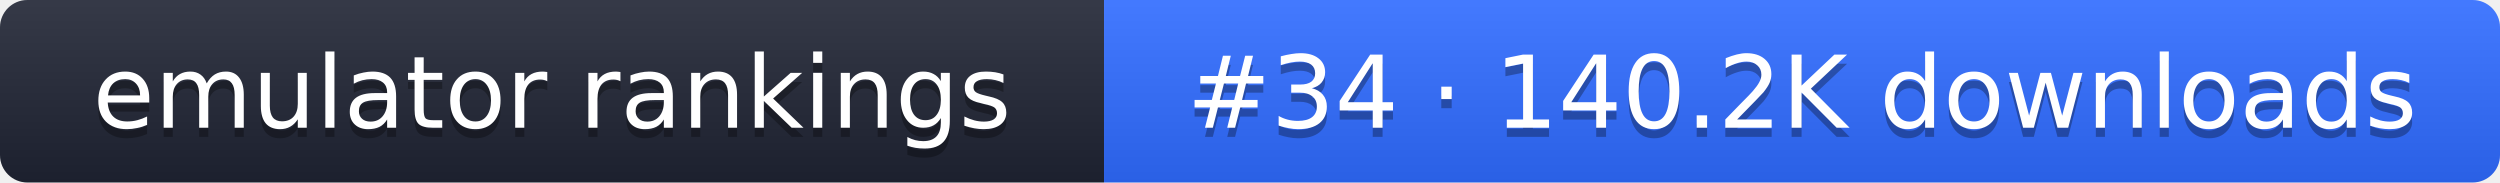
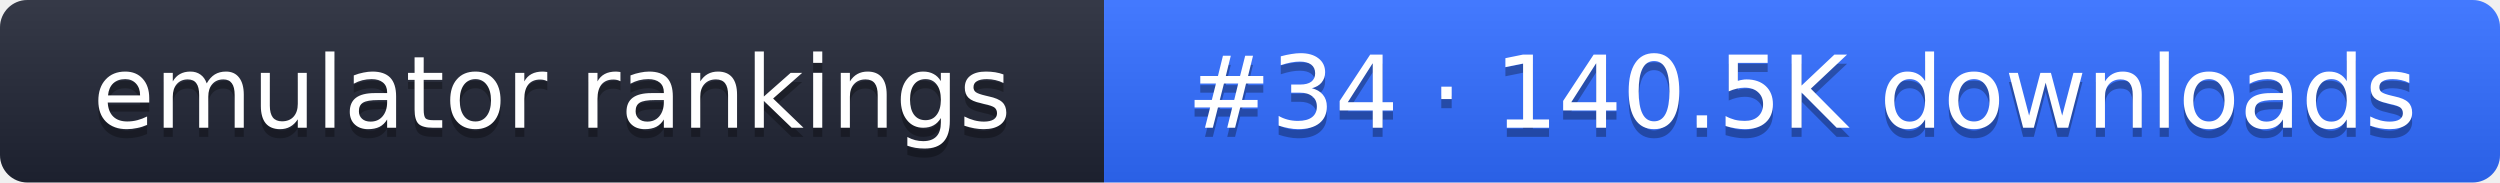
- <svg xmlns="http://www.w3.org/2000/svg" width="274" height="20" role="img" aria-label="emulator rankings: #34 · 140.2K downloads">
+ <svg xmlns="http://www.w3.org/2000/svg" width="274" height="20" role="img" aria-label="emulator rankings: #34 · 140.5K downloads">
  <linearGradient id="g" x2="0" y2="100%">
    <stop offset="0" stop-color="#fff" stop-opacity=".1" />
    <stop offset="1" stop-opacity=".1" />
  </linearGradient>
  <clipPath id="r">
    <rect width="274" height="20" rx="3" fill="#fff" />
  </clipPath>
  <g clip-path="url(#r)">
    <rect width="121" height="20" fill="#1f2433" />
    <rect x="121" width="153" height="20" fill="#2f6bff" />
    <rect width="274" height="20" fill="url(#g)" />
  </g>
  <g fill="#fff" text-anchor="middle" font-family="Verdana,DejaVu Sans,sans-serif" font-size="11">
    <text x="60.5" y="15" fill="#010101" fill-opacity=".3">emulator rankings</text>
    <text x="60.5" y="14">emulator rankings</text>
-     <text x="197.5" y="15" fill="#010101" fill-opacity=".3">#34 · 140.2K downloads</text>
-     <text x="197.5" y="14">#34 · 140.2K downloads</text>
+     <text x="197.5" y="15" fill="#010101" fill-opacity=".3">#34 · 140.5K downloads</text>
+     <text x="197.5" y="14">#34 · 140.5K downloads</text>
  </g>
</svg>
